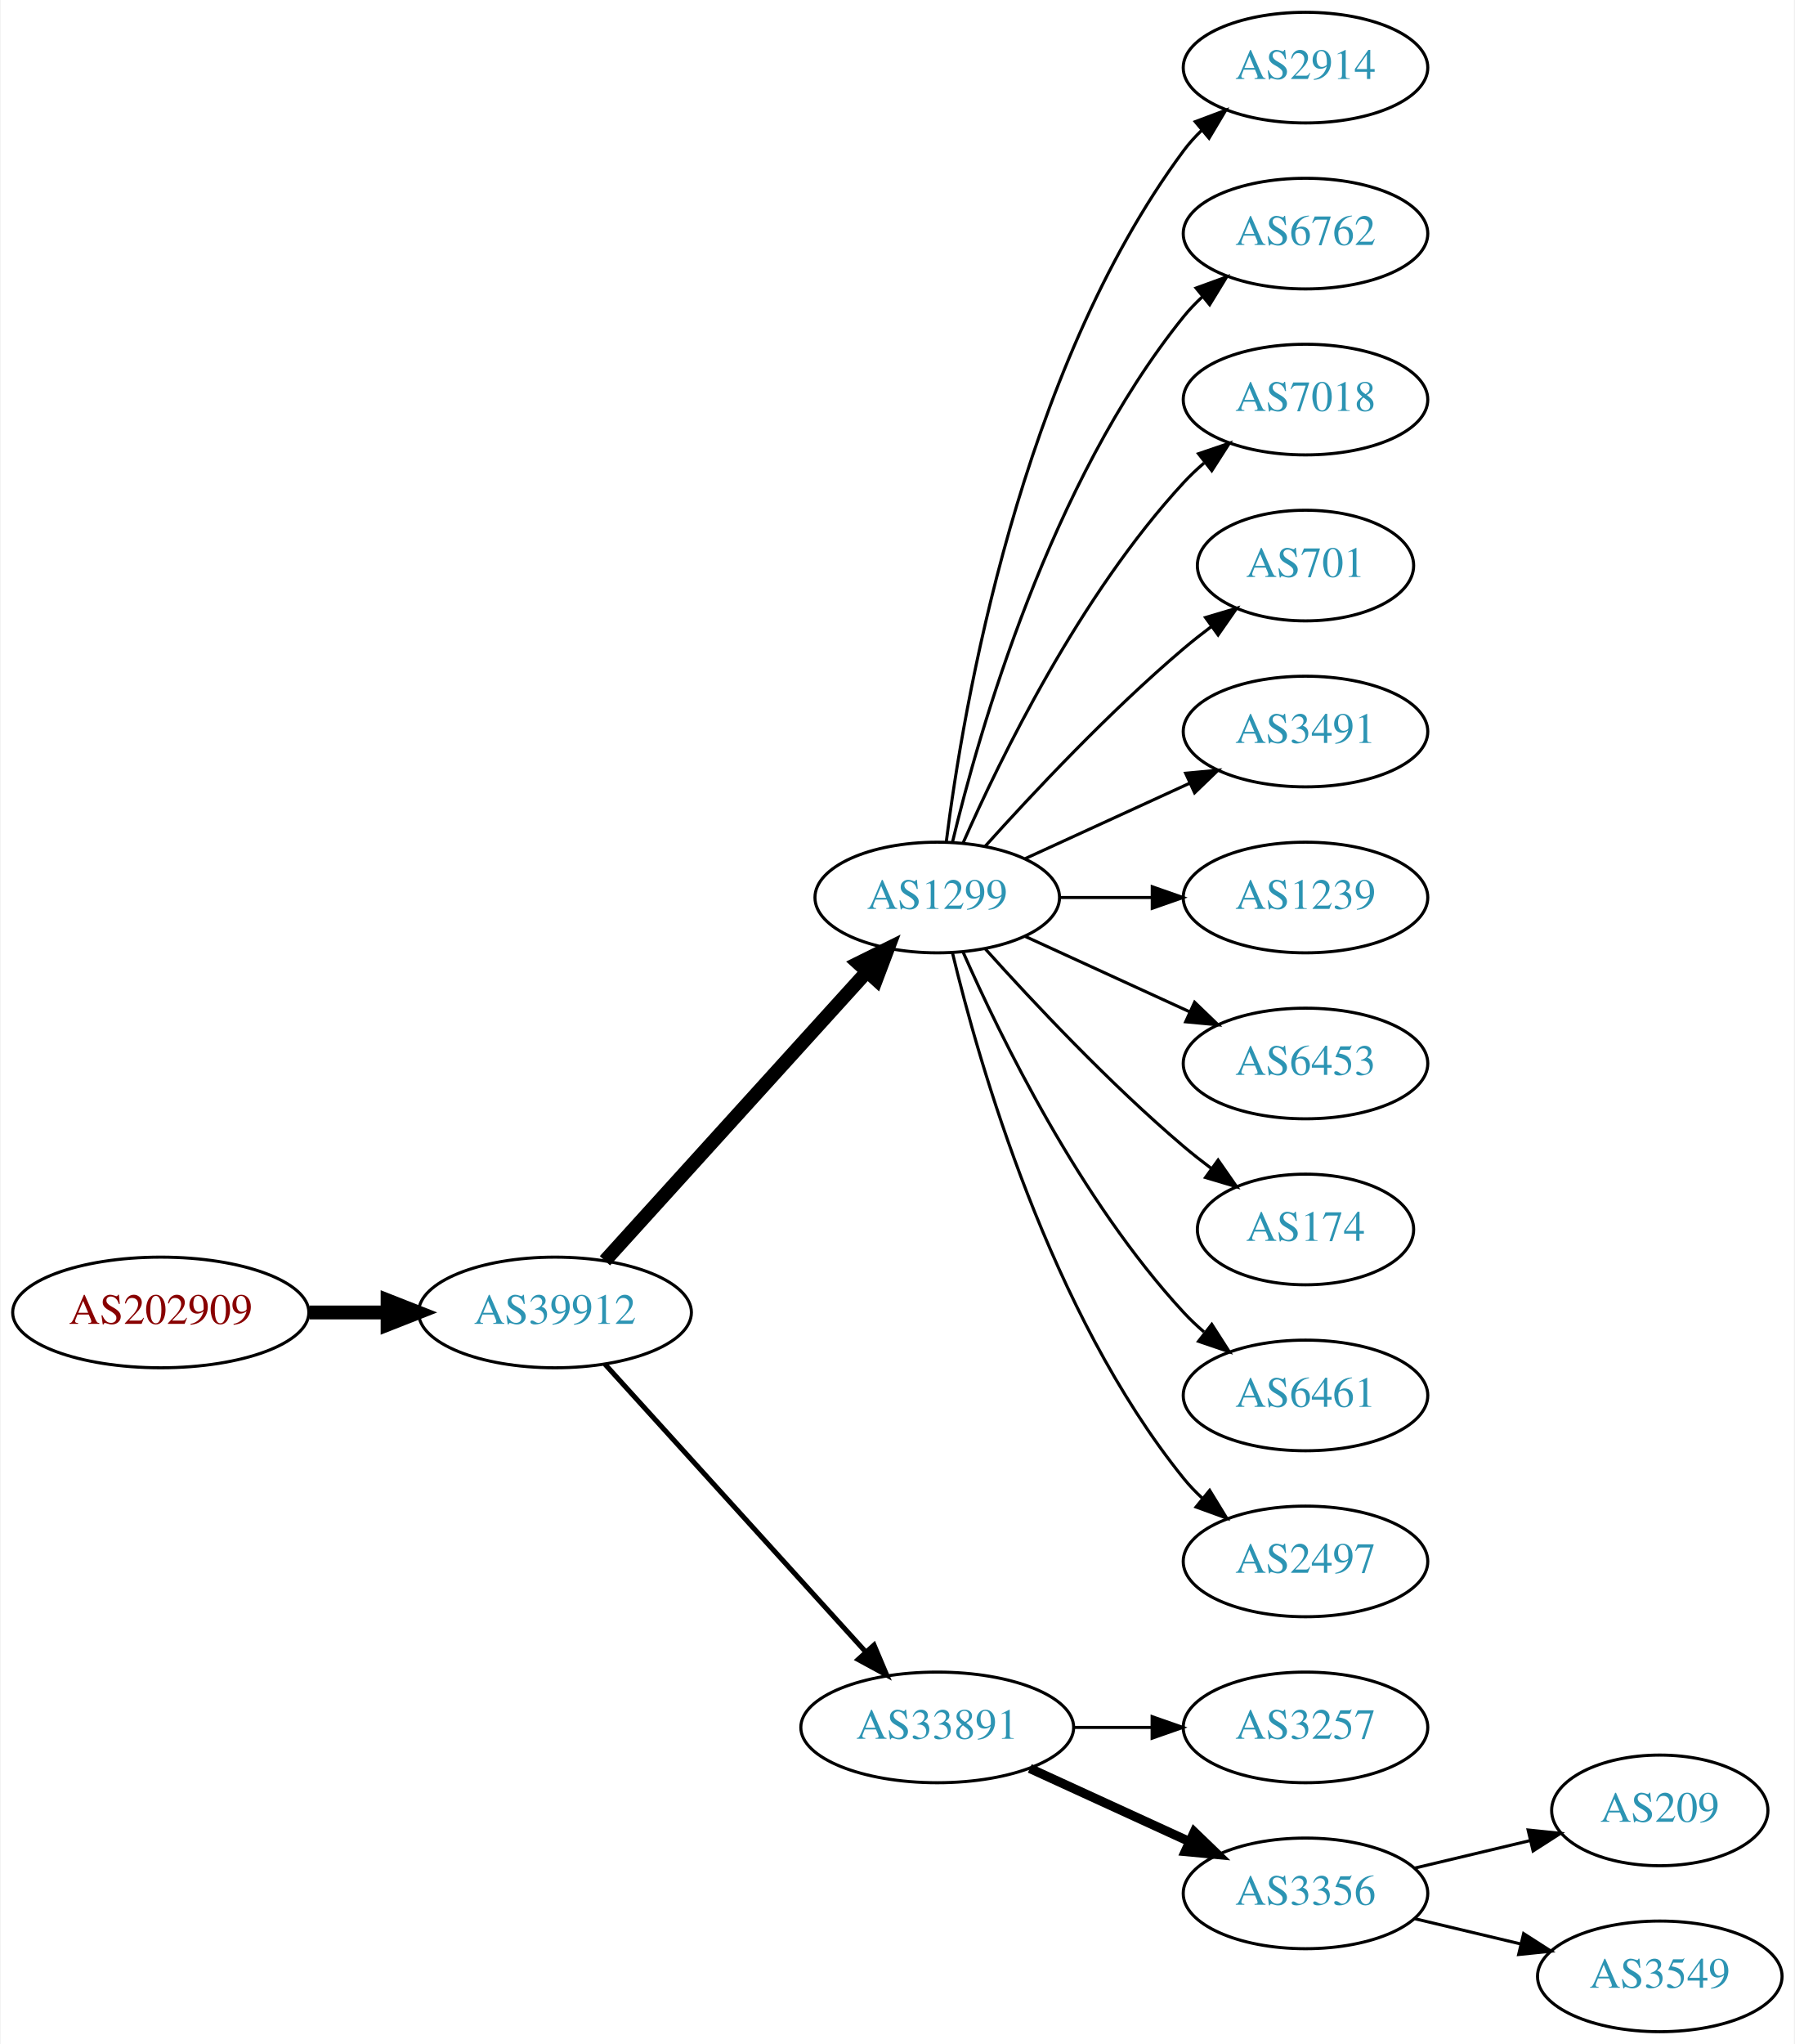
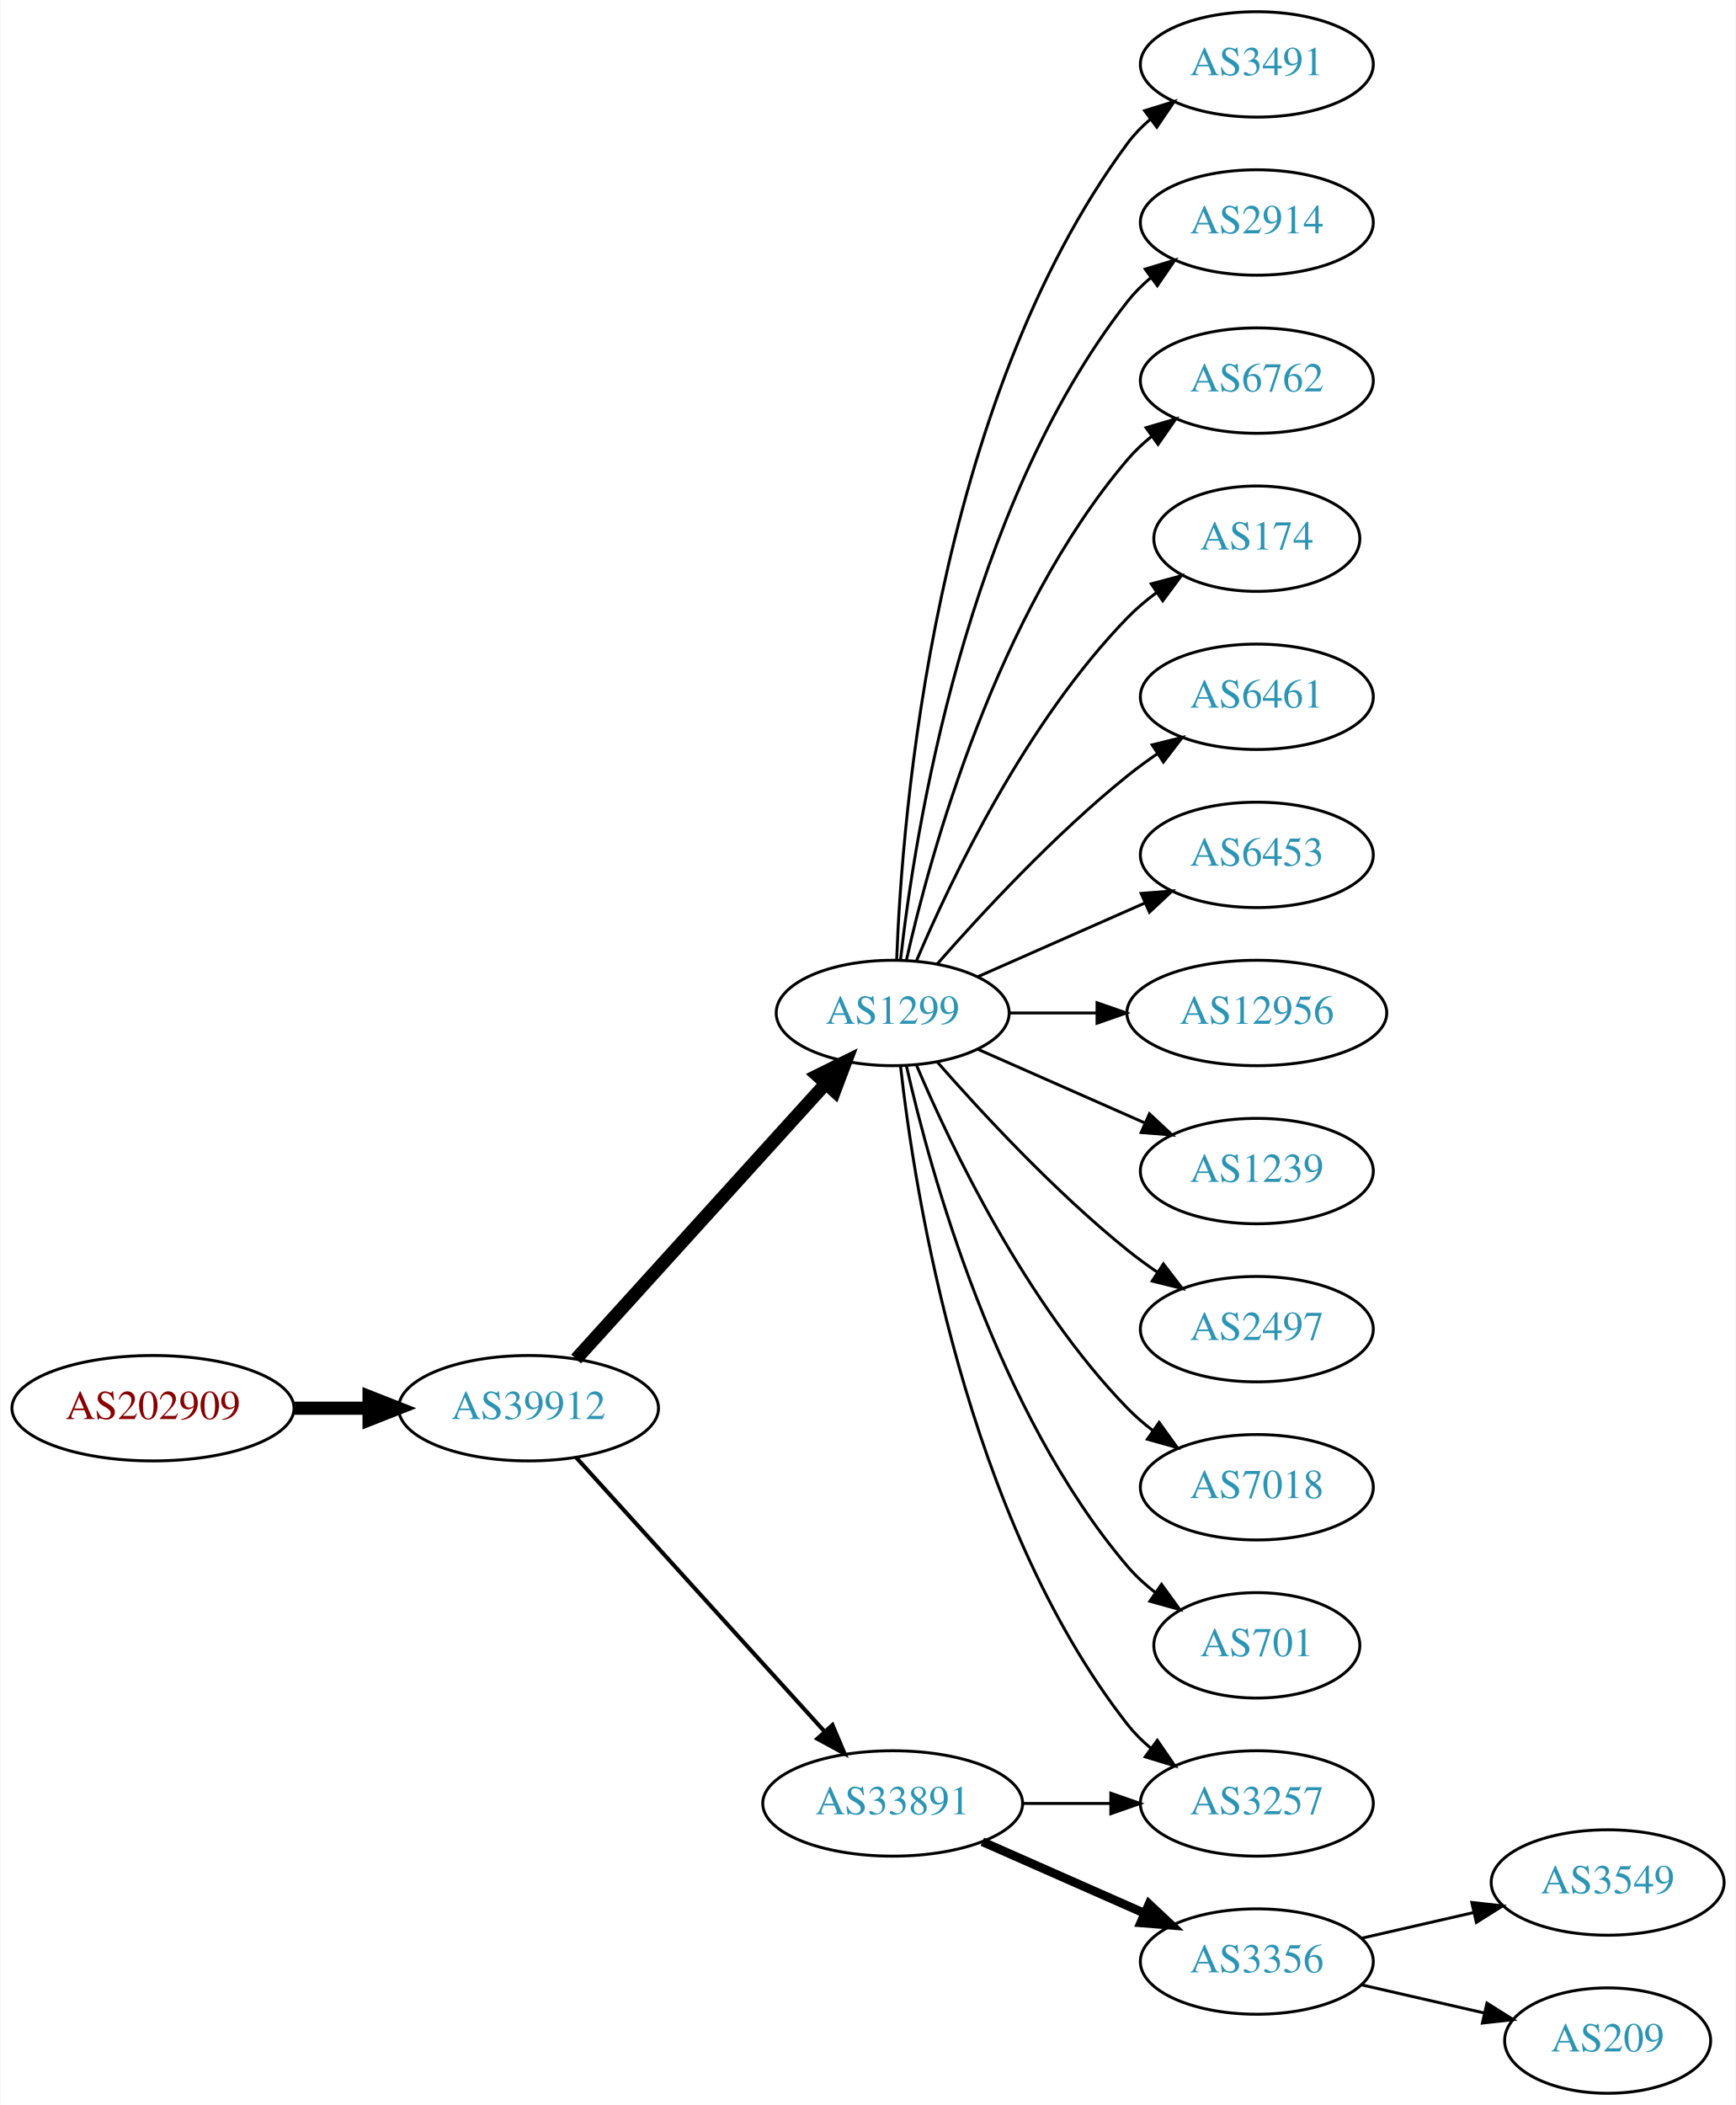
- <svg xmlns="http://www.w3.org/2000/svg" xmlns:xlink="http://www.w3.org/1999/xlink" width="584pt" height="665pt" viewBox="0.00 0.00 583.56 665.00">
-   <g id="graph0" class="graph" transform="scale(1 1) rotate(0) translate(4 661)">
-     <polygon fill="white" stroke="none" points="-4,4 -4,-661 579.562,-661 579.562,4 -4,4" />
+ <svg xmlns="http://www.w3.org/2000/svg" xmlns:xlink="http://www.w3.org/1999/xlink" width="593pt" height="719pt" viewBox="0.00 0.00 592.66 719.00">
+   <g id="graph0" class="graph" transform="scale(1 1) rotate(0) translate(4 715)">
+     <polygon fill="white" stroke="none" points="-4,4 -4,-715 588.661,-715 588.661,4 -4,4" />
    <g id="node1" class="node">
      <g id="a_node1">
        <a xlink:href="/asn/202909" xlink:title="AS202909 ~ TELETRONIC-AS [AT]">
          <ellipse fill="#ffffff" stroke="black" cx="48.096" cy="-234" rx="48.192" ry="18" />
          <text text-anchor="middle" x="48.096" y="-230.3" font-family="Times,serif" font-size="14.00" fill="#880000">AS202909</text>
        </a>
      </g>
    </g>
    <g id="node2" class="node">
      <g id="a_node2">
        <a xlink:href="/asn/39912" xlink:title="AS39912 ~ oja.at GmbH [AT]">
          <ellipse fill="#ffffff" stroke="black" cx="176.388" cy="-234" rx="44.393" ry="18" />
          <text text-anchor="middle" x="176.388" y="-230.3" font-family="Times,serif" font-size="14.00" fill="#2c94b3">AS39912</text>
        </a>
      </g>
    </g>
    <g id="edge1" class="edge">
      <path fill="none" stroke="black" stroke-width="4.5" d="M96.481,-234C104.742,-234 113.386,-234 121.799,-234" />
      <polygon fill="black" stroke="black" stroke-width="4.5" points="121.904,-237.938 131.904,-234 121.904,-230.063 121.904,-237.938" />
    </g>
    <g id="node3" class="node">
      <g id="a_node3">
        <a xlink:href="/asn/1299" xlink:title="AS1299 ~ Telia Carrier [EU]">
          <ellipse fill="#ffffff" stroke="black" cx="300.78" cy="-369" rx="39.794" ry="18" />
          <text text-anchor="middle" x="300.78" y="-365.3" font-family="Times,serif" font-size="14.00" fill="#2c94b3">AS1299</text>
        </a>
      </g>
    </g>
    <g id="edge2" class="edge">
      <path fill="none" stroke="black" stroke-width="4.5" d="M192.641,-250.825C214.104,-274.499 253.335,-317.771 277.903,-344.87" />
      <polygon fill="black" stroke="black" stroke-width="4.5" points="275.085,-347.623 284.718,-352.387 280.919,-342.334 275.085,-347.623" />
    </g>
    <g id="node4" class="node">
      <g id="a_node4">
        <a xlink:href="/asn/33891" xlink:title="AS33891 ~ CORE-BACKBONE GMBH GLOBAL NETWORK [DE]">
          <ellipse fill="#ffffff" stroke="black" cx="300.78" cy="-99" rx="44.393" ry="18" />
          <text text-anchor="middle" x="300.78" y="-95.3" font-family="Times,serif" font-size="14.00" fill="#2c94b3">AS33891</text>
        </a>
      </g>
    </g>
    <g id="edge3" class="edge">
-       <path fill="none" stroke="black" stroke-width="1.636" d="M192.641,-217.175C213.988,-193.63 252.91,-150.698 277.501,-123.574" />
-       <polygon fill="black" stroke="black" stroke-width="1.636" points="280.21,-125.796 284.334,-116.037 275.024,-121.095 280.21,-125.796" />
+       <path fill="none" stroke="black" stroke-width="1.385" d="M192.641,-217.175C213.988,-193.63 252.91,-150.698 277.501,-123.574" />
+       <polygon fill="black" stroke="black" stroke-width="1.385" points="280.21,-125.796 284.334,-116.037 275.024,-121.095 280.21,-125.796" />
    </g>
    <g id="node5" class="node">
      <g id="a_node5">
-         <a xlink:href="/asn/2914" xlink:title="AS2914 ~ NTT America, Inc. [US]">
-           <ellipse fill="#ffffff" stroke="black" cx="420.622" cy="-639" rx="39.794" ry="18" />
-           <text text-anchor="middle" x="420.622" y="-635.3" font-family="Times,serif" font-size="14.00" fill="#2c94b3">AS2914</text>
+         <a xlink:href="/asn/3491" xlink:title="AS3491 ~ PCCW Global, Inc. [US]">
+           <ellipse fill="#ffffff" stroke="black" cx="425.172" cy="-693" rx="39.794" ry="18" />
+           <text text-anchor="middle" x="425.172" y="-689.3" font-family="Times,serif" font-size="14.00" fill="#2c94b3">AS3491</text>
        </a>
      </g>
    </g>
    <g id="edge4" class="edge">
-       <path fill="none" stroke="black" d="M303.739,-387.265C309.145,-430.329 327.591,-540.002 380.976,-612 382.712,-614.342 384.714,-616.555 386.874,-618.63" />
-       <polygon fill="black" stroke="black" points="384.747,-621.414 394.667,-625.137 389.234,-616.041 384.747,-621.414" />
+       <path fill="none" stroke="black" d="M302.131,-386.993C303.958,-436.457 315.012,-576.73 380.976,-666 383.209,-669.023 385.892,-671.786 388.813,-674.293" />
+       <polygon fill="black" stroke="black" points="386.839,-677.186 396.956,-680.331 391.008,-671.563 386.839,-677.186" />
    </g>
    <g id="node6" class="node">
      <g id="a_node6">
-         <a xlink:href="/asn/6762" xlink:title="AS6762 ~ TELECOM ITALIA SPARKLE S.p.A. [IT]">
-           <ellipse fill="#ffffff" stroke="black" cx="420.622" cy="-585" rx="39.794" ry="18" />
-           <text text-anchor="middle" x="420.622" y="-581.3" font-family="Times,serif" font-size="14.00" fill="#2c94b3">AS6762</text>
+         <a xlink:href="/asn/2914" xlink:title="AS2914 ~ NTT America, Inc. [US]">
+           <ellipse fill="#ffffff" stroke="black" cx="425.172" cy="-639" rx="39.794" ry="18" />
+           <text text-anchor="middle" x="425.172" y="-635.3" font-family="Times,serif" font-size="14.00" fill="#2c94b3">AS2914</text>
        </a>
      </g>
    </g>
    <g id="edge5" class="edge">
-       <path fill="none" stroke="black" d="M305.706,-386.882C314.265,-422.609 337.413,-504.008 380.976,-558 382.807,-560.269 384.876,-562.43 387.083,-564.468" />
-       <polygon fill="black" stroke="black" points="385.006,-567.291 394.965,-570.906 389.434,-561.869 385.006,-567.291" />
+       <path fill="none" stroke="black" d="M303.459,-387.129C308.29,-430.368 325.63,-541.216 380.976,-612 383.291,-614.961 386.028,-617.683 388.983,-620.164" />
+       <polygon fill="black" stroke="black" points="387.039,-623.078 397.174,-626.165 391.176,-617.432 387.039,-623.078" />
    </g>
    <g id="node7" class="node">
      <g id="a_node7">
-         <a xlink:href="/asn/7018" xlink:title="AS7018 ~ AT&amp;T Services, Inc. [US]">
-           <ellipse fill="#ffffff" stroke="black" cx="420.622" cy="-531" rx="39.794" ry="18" />
-           <text text-anchor="middle" x="420.622" y="-527.3" font-family="Times,serif" font-size="14.00" fill="#2c94b3">AS7018</text>
+         <a xlink:href="/asn/6762" xlink:title="AS6762 ~ TELECOM ITALIA SPARKLE S.p.A. [IT]">
+           <ellipse fill="#ffffff" stroke="black" cx="425.172" cy="-585" rx="39.794" ry="18" />
+           <text text-anchor="middle" x="425.172" y="-581.3" font-family="Times,serif" font-size="14.00" fill="#2c94b3">AS6762</text>
        </a>
      </g>
    </g>
    <g id="edge6" class="edge">
-       <path fill="none" stroke="black" d="M309.196,-386.761C321.264,-414.183 347.235,-467.473 380.976,-504 383.006,-506.198 385.245,-508.319 387.591,-510.34" />
-       <polygon fill="black" stroke="black" points="385.804,-513.386 395.835,-516.794 390.118,-507.874 385.804,-513.386" />
+       <path fill="none" stroke="black" d="M305.474,-387.075C313.613,-423.148 336.046,-505.14 380.976,-558 383.41,-560.864 386.227,-563.521 389.231,-565.961" />
+       <polygon fill="black" stroke="black" points="387.331,-568.905 397.492,-571.906 391.42,-563.224 387.331,-568.905" />
    </g>
    <g id="node8" class="node">
      <g id="a_node8">
-         <a xlink:href="/asn/701" xlink:title="AS701 ~ UUNET [US]">
-           <ellipse fill="#ffffff" stroke="black" cx="420.622" cy="-477" rx="35.194" ry="18" />
-           <text text-anchor="middle" x="420.622" y="-473.3" font-family="Times,serif" font-size="14.00" fill="#2c94b3">AS701</text>
+         <a xlink:href="/asn/174" xlink:title="AS174 ~ Cogent Communications [US]">
+           <ellipse fill="#ffffff" stroke="black" cx="425.172" cy="-531" rx="35.194" ry="18" />
+           <text text-anchor="middle" x="425.172" y="-527.3" font-family="Times,serif" font-size="14.00" fill="#2c94b3">AS174</text>
        </a>
      </g>
    </g>
    <g id="edge7" class="edge">
-       <path fill="none" stroke="black" d="M316.426,-385.725C331.727,-402.765 356.824,-429.523 380.976,-450 383.828,-452.418 386.893,-454.833 390.004,-457.169" />
-       <polygon fill="black" stroke="black" points="388.077,-460.095 398.232,-463.116 392.178,-454.422 388.077,-460.095" />
+       <path fill="none" stroke="black" d="M308.97,-386.975C320.737,-414.682 346.312,-468.348 380.976,-504 383.958,-507.067 387.356,-509.94 390.905,-512.581" />
+       <polygon fill="black" stroke="black" points="389.1,-515.586 399.339,-518.308 393.032,-509.795 389.1,-515.586" />
    </g>
    <g id="node9" class="node">
      <g id="a_node9">
-         <a xlink:href="/asn/3491" xlink:title="AS3491 ~ PCCW Global, Inc. [US]">
-           <ellipse fill="#ffffff" stroke="black" cx="420.622" cy="-423" rx="39.794" ry="18" />
-           <text text-anchor="middle" x="420.622" y="-419.3" font-family="Times,serif" font-size="14.00" fill="#2c94b3">AS3491</text>
+         <a xlink:href="/asn/6461" xlink:title="AS6461 ~ Zayo Bandwidth [US]">
+           <ellipse fill="#ffffff" stroke="black" cx="425.172" cy="-477" rx="39.794" ry="18" />
+           <text text-anchor="middle" x="425.172" y="-473.3" font-family="Times,serif" font-size="14.00" fill="#2c94b3">AS6461</text>
        </a>
      </g>
    </g>
    <g id="edge8" class="edge">
-       <path fill="none" stroke="black" d="M329.409,-381.661C345.366,-388.973 365.636,-398.261 382.919,-406.181" />
-       <polygon fill="black" stroke="black" points="381.617,-409.435 392.167,-410.419 384.534,-403.071 381.617,-409.435" />
+       <path fill="none" stroke="black" d="M315.932,-385.663C331.034,-402.894 356.155,-430.024 380.976,-450 384.231,-452.62 387.756,-455.192 391.341,-457.646" />
+       <polygon fill="black" stroke="black" points="389.429,-460.577 399.714,-463.121 393.26,-454.719 389.429,-460.577" />
    </g>
    <g id="node10" class="node">
      <g id="a_node10">
-         <a xlink:href="/asn/1239" xlink:title="AS1239 ~ Sprint [US]">
-           <ellipse fill="#ffffff" stroke="black" cx="420.622" cy="-369" rx="39.794" ry="18" />
-           <text text-anchor="middle" x="420.622" y="-365.3" font-family="Times,serif" font-size="14.00" fill="#2c94b3">AS1239</text>
+         <a xlink:href="/asn/6453" xlink:title="AS6453 ~ TATA COMMUNICATIONS (AMERICA) INC [US]">
+           <ellipse fill="#ffffff" stroke="black" cx="425.172" cy="-423" rx="39.794" ry="18" />
+           <text text-anchor="middle" x="425.172" y="-419.3" font-family="Times,serif" font-size="14.00" fill="#2c94b3">AS6453</text>
        </a>
      </g>
    </g>
    <g id="edge9" class="edge">
-       <path fill="none" stroke="black" d="M340.692,-369C350.246,-369 360.595,-369 370.558,-369" />
-       <polygon fill="black" stroke="black" points="370.751,-372.5 380.75,-369 370.75,-365.5 370.751,-372.5" />
+       <path fill="none" stroke="black" d="M329.859,-381.389C346.807,-388.866 368.604,-398.483 386.974,-406.588" />
+       <polygon fill="black" stroke="black" points="385.661,-409.834 396.223,-410.669 388.487,-403.43 385.661,-409.834" />
    </g>
    <g id="node11" class="node">
      <g id="a_node11">
-         <a xlink:href="/asn/6453" xlink:title="AS6453 ~ TATA COMMUNICATIONS (AMERICA) INC [US]">
-           <ellipse fill="#ffffff" stroke="black" cx="420.622" cy="-315" rx="39.794" ry="18" />
-           <text text-anchor="middle" x="420.622" y="-311.3" font-family="Times,serif" font-size="14.00" fill="#2c94b3">AS6453</text>
+         <a xlink:href="/asn/12956" xlink:title="AS12956 ~ TELXIUS [ES]">
+           <ellipse fill="#ffffff" stroke="black" cx="425.172" cy="-369" rx="44.393" ry="18" />
+           <text text-anchor="middle" x="425.172" y="-365.3" font-family="Times,serif" font-size="14.00" fill="#2c94b3">AS12956</text>
        </a>
      </g>
    </g>
    <g id="edge10" class="edge">
-       <path fill="none" stroke="black" d="M329.409,-356.339C345.366,-349.027 365.636,-339.739 382.919,-331.819" />
-       <polygon fill="black" stroke="black" points="384.534,-334.929 392.167,-327.581 381.617,-328.565 384.534,-334.929" />
+       <path fill="none" stroke="black" d="M340.505,-369C349.965,-369 360.257,-369 370.284,-369" />
+       <polygon fill="black" stroke="black" points="370.59,-372.5 380.59,-369 370.59,-365.5 370.59,-372.5" />
    </g>
    <g id="node12" class="node">
      <g id="a_node12">
-         <a xlink:href="/asn/174" xlink:title="AS174 ~ Cogent Communications [US]">
-           <ellipse fill="#ffffff" stroke="black" cx="420.622" cy="-261" rx="35.194" ry="18" />
-           <text text-anchor="middle" x="420.622" y="-257.3" font-family="Times,serif" font-size="14.00" fill="#2c94b3">AS174</text>
+         <a xlink:href="/asn/1239" xlink:title="AS1239 ~ Sprint [US]">
+           <ellipse fill="#ffffff" stroke="black" cx="425.172" cy="-315" rx="39.794" ry="18" />
+           <text text-anchor="middle" x="425.172" y="-311.3" font-family="Times,serif" font-size="14.00" fill="#2c94b3">AS1239</text>
        </a>
      </g>
    </g>
    <g id="edge11" class="edge">
-       <path fill="none" stroke="black" d="M316.426,-352.275C331.727,-335.235 356.824,-308.477 380.976,-288 383.828,-285.582 386.893,-283.167 390.004,-280.831" />
-       <polygon fill="black" stroke="black" points="392.178,-283.578 398.232,-274.884 388.077,-277.905 392.178,-283.578" />
+       <path fill="none" stroke="black" d="M329.859,-356.611C346.807,-349.134 368.604,-339.517 386.974,-331.412" />
+       <polygon fill="black" stroke="black" points="388.487,-334.57 396.223,-327.331 385.661,-328.166 388.487,-334.57" />
    </g>
    <g id="node13" class="node">
      <g id="a_node13">
-         <a xlink:href="/asn/6461" xlink:title="AS6461 ~ Zayo Bandwidth [US]">
-           <ellipse fill="#ffffff" stroke="black" cx="420.622" cy="-207" rx="39.794" ry="18" />
-           <text text-anchor="middle" x="420.622" y="-203.3" font-family="Times,serif" font-size="14.00" fill="#2c94b3">AS6461</text>
+         <a xlink:href="/asn/2497" xlink:title="AS2497 ~ Internet Initiative Japan Inc. [JP]">
+           <ellipse fill="#ffffff" stroke="black" cx="425.172" cy="-261" rx="39.794" ry="18" />
+           <text text-anchor="middle" x="425.172" y="-257.3" font-family="Times,serif" font-size="14.00" fill="#2c94b3">AS2497</text>
        </a>
      </g>
    </g>
    <g id="edge12" class="edge">
-       <path fill="none" stroke="black" d="M309.196,-351.239C321.264,-323.817 347.235,-270.527 380.976,-234 383.006,-231.802 385.245,-229.681 387.591,-227.66" />
-       <polygon fill="black" stroke="black" points="390.118,-230.126 395.835,-221.206 385.804,-224.614 390.118,-230.126" />
+       <path fill="none" stroke="black" d="M315.932,-352.337C331.034,-335.106 356.155,-307.976 380.976,-288 384.231,-285.38 387.756,-282.808 391.341,-280.354" />
+       <polygon fill="black" stroke="black" points="393.26,-283.281 399.714,-274.879 389.429,-277.423 393.26,-283.281" />
    </g>
    <g id="node14" class="node">
      <g id="a_node14">
-         <a xlink:href="/asn/2497" xlink:title="AS2497 ~ Internet Initiative Japan Inc. [JP]">
-           <ellipse fill="#ffffff" stroke="black" cx="420.622" cy="-153" rx="39.794" ry="18" />
-           <text text-anchor="middle" x="420.622" y="-149.3" font-family="Times,serif" font-size="14.00" fill="#2c94b3">AS2497</text>
+         <a xlink:href="/asn/7018" xlink:title="AS7018 ~ AT&amp;T Services, Inc. [US]">
+           <ellipse fill="#ffffff" stroke="black" cx="425.172" cy="-207" rx="39.794" ry="18" />
+           <text text-anchor="middle" x="425.172" y="-203.3" font-family="Times,serif" font-size="14.00" fill="#2c94b3">AS7018</text>
        </a>
      </g>
    </g>
    <g id="edge13" class="edge">
-       <path fill="none" stroke="black" d="M305.706,-351.118C314.265,-315.391 337.413,-233.992 380.976,-180 382.807,-177.731 384.876,-175.57 387.083,-173.532" />
-       <polygon fill="black" stroke="black" points="389.434,-176.131 394.965,-167.094 385.006,-170.709 389.434,-176.131" />
+       <path fill="none" stroke="black" d="M308.97,-351.025C320.737,-323.318 346.312,-269.652 380.976,-234 383.596,-231.305 386.537,-228.761 389.619,-226.392" />
+       <polygon fill="black" stroke="black" points="391.795,-229.141 397.988,-220.545 387.786,-223.403 391.795,-229.141" />
    </g>
    <g id="node15" class="node">
      <g id="a_node15">
-         <a xlink:href="/asn/3257" xlink:title="AS3257 ~ GTT [DE]">
-           <ellipse fill="#ffffff" stroke="black" cx="420.622" cy="-99" rx="39.794" ry="18" />
-           <text text-anchor="middle" x="420.622" y="-95.3" font-family="Times,serif" font-size="14.00" fill="#2c94b3">AS3257</text>
+         <a xlink:href="/asn/701" xlink:title="AS701 ~ UUNET [US]">
+           <ellipse fill="#ffffff" stroke="black" cx="425.172" cy="-153" rx="35.194" ry="18" />
+           <text text-anchor="middle" x="425.172" y="-149.3" font-family="Times,serif" font-size="14.00" fill="#2c94b3">AS701</text>
        </a>
      </g>
    </g>
    <g id="edge14" class="edge">
-       <path fill="none" stroke="black" d="M344.991,-99C353.303,-99 362.066,-99 370.548,-99" />
-       <polygon fill="black" stroke="black" points="370.707,-102.5 380.707,-99 370.707,-95.5 370.707,-102.5" />
+       <path fill="none" stroke="black" d="M305.474,-350.925C313.613,-314.852 336.046,-232.86 380.976,-180 383.746,-176.74 387.012,-173.748 390.488,-171.039" />
+       <polygon fill="black" stroke="black" points="392.623,-173.818 398.841,-165.239 388.631,-168.068 392.623,-173.818" />
    </g>
    <g id="node16" class="node">
      <g id="a_node16">
-         <a xlink:href="/asn/3356" xlink:title="AS3356 ~ Level 3 Parent, LLC [US]">
-           <ellipse fill="#ffffff" stroke="black" cx="420.622" cy="-45" rx="39.794" ry="18" />
-           <text text-anchor="middle" x="420.622" y="-41.3" font-family="Times,serif" font-size="14.00" fill="#2c94b3">AS3356</text>
+         <a xlink:href="/asn/3257" xlink:title="AS3257 ~ GTT [DE]">
+           <ellipse fill="#ffffff" stroke="black" cx="425.172" cy="-99" rx="39.794" ry="18" />
+           <text text-anchor="middle" x="425.172" y="-95.3" font-family="Times,serif" font-size="14.00" fill="#2c94b3">AS3257</text>
        </a>
      </g>
    </g>
    <g id="edge15" class="edge">
-       <path fill="none" stroke="black" stroke-width="3" d="M330.909,-85.652C346.521,-78.498 365.918,-69.609 382.59,-61.969" />
-       <polygon fill="black" stroke="black" stroke-width="3" points="384.409,-64.986 392.042,-57.638 381.493,-58.622 384.409,-64.986" />
+       <path fill="none" stroke="black" d="M303.459,-350.871C308.29,-307.632 325.63,-196.784 380.976,-126 383.291,-123.039 386.028,-120.317 388.983,-117.836" />
+       <polygon fill="black" stroke="black" points="391.176,-120.568 397.174,-111.835 387.039,-114.922 391.176,-120.568" />
+     </g>
+     <g id="edge17" class="edge">
+       <path fill="none" stroke="black" d="M345.275,-99C354.964,-99 365.301,-99 375.194,-99" />
+       <polygon fill="black" stroke="black" points="375.296,-102.5 385.296,-99 375.296,-95.5 375.296,-102.5" />
    </g>
    <g id="node17" class="node">
      <g id="a_node17">
-         <a xlink:href="/asn/209" xlink:title="AS209 ~ CenturyLink Communications, LLC [US]">
-           <ellipse fill="#ffffff" stroke="black" cx="535.915" cy="-72" rx="35.194" ry="18" />
-           <text text-anchor="middle" x="535.915" y="-68.3" font-family="Times,serif" font-size="14.00" fill="#2c94b3">AS209</text>
+         <a xlink:href="/asn/3356" xlink:title="AS3356 ~ Level 3 Parent, LLC [US]">
+           <ellipse fill="#ffffff" stroke="black" cx="425.172" cy="-45" rx="39.794" ry="18" />
+           <text text-anchor="middle" x="425.172" y="-41.3" font-family="Times,serif" font-size="14.00" fill="#2c94b3">AS3356</text>
        </a>
      </g>
    </g>
    <g id="edge16" class="edge">
-       <path fill="none" stroke="black" d="M456.229,-53.248C468.024,-56.059 481.329,-59.229 493.596,-62.153" />
-       <polygon fill="black" stroke="black" points="493.062,-65.624 503.601,-64.537 494.685,-58.814 493.062,-65.624" />
+       <path fill="none" stroke="black" stroke-width="3" d="M331.407,-85.928C348.002,-78.606 368.861,-69.403 386.595,-61.579" />
+       <polygon fill="black" stroke="black" stroke-width="3" points="388.342,-64.634 396.078,-57.395 385.516,-58.23 388.342,-64.634" />
    </g>
    <g id="node18" class="node">
      <g id="a_node18">
        <a xlink:href="/asn/3549" xlink:title="AS3549 ~ Level 3 Parent, LLC [US]">
-           <ellipse fill="#ffffff" stroke="black" cx="535.915" cy="-18" rx="39.794" ry="18" />
-           <text text-anchor="middle" x="535.915" y="-14.3" font-family="Times,serif" font-size="14.00" fill="#2c94b3">AS3549</text>
-         </a>
-       </g>
-     </g>
-     <g id="edge17" class="edge">
-       <path fill="none" stroke="black" d="M456.229,-36.752C467.101,-34.162 479.255,-31.265 490.698,-28.538" />
-       <polygon fill="black" stroke="black" points="491.604,-31.92 500.52,-26.197 489.981,-25.111 491.604,-31.92" />
+           <ellipse fill="#ffffff" stroke="black" cx="545.014" cy="-72" rx="39.794" ry="18" />
+           <text text-anchor="middle" x="545.014" y="-68.3" font-family="Times,serif" font-size="14.00" fill="#2c94b3">AS3549</text>
+         </a>
+       </g>
+     </g>
+     <g id="edge18" class="edge">
+       <path fill="none" stroke="black" d="M460.891,-52.955C472.891,-55.704 486.512,-58.825 499.205,-61.733" />
+       <polygon fill="black" stroke="black" points="498.607,-65.187 509.136,-64.009 500.17,-58.364 498.607,-65.187" />
+     </g>
+     <g id="node19" class="node">
+       <g id="a_node19">
+         <a xlink:href="/asn/209" xlink:title="AS209 ~ CenturyLink Communications, LLC [US]">
+           <ellipse fill="#ffffff" stroke="black" cx="545.014" cy="-18" rx="35.194" ry="18" />
+           <text text-anchor="middle" x="545.014" y="-14.3" font-family="Times,serif" font-size="14.00" fill="#2c94b3">AS209</text>
+         </a>
+       </g>
+     </g>
+     <g id="edge19" class="edge">
+       <path fill="none" stroke="black" d="M460.891,-37.045C473.984,-34.045 489.006,-30.604 502.647,-27.478" />
+       <polygon fill="black" stroke="black" points="503.788,-30.807 512.754,-25.162 502.225,-23.984 503.788,-30.807" />
    </g>
  </g>
</svg>
